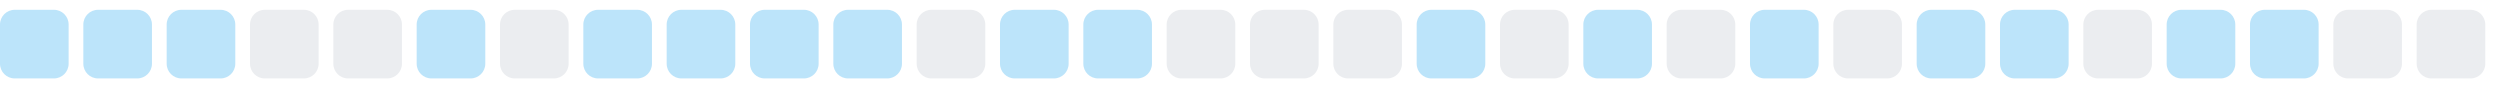
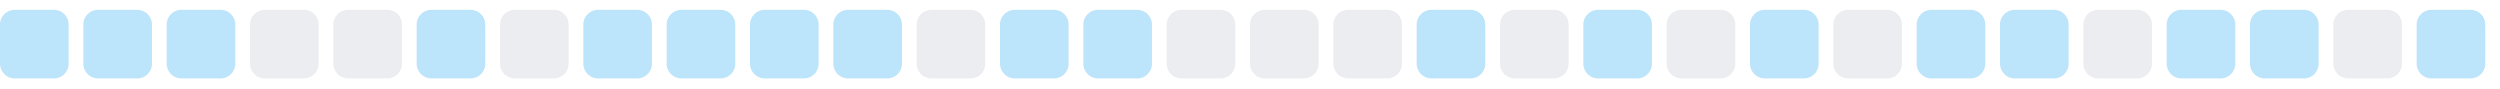
<svg xmlns="http://www.w3.org/2000/svg" width="255" height="9">
  <style>
        .level0 { fill: #ebedf0; }
        .level1 { fill: #bce4fa; }
        .level2 { fill: #75c7f7; }
        .level3 { fill: #30a9f2; }
        .level4 { fill: #008ee6; }
        @media (prefers-color-scheme: dark) {
          .level0 { fill: #161b22; }
          .level1 { fill: #0b3b5c; }
          .level2 { fill: #0a6299; }
          .level3 { fill: #008ee6; }
          .level4 { fill: #5bc4ff; }
        }
      </style>
  <rect x="0.0" y="1" width="7" height="7" rx="1.5" ry="1.5" class="level1" />
  <rect x="8.5" y="1" width="7" height="7" rx="1.5" ry="1.5" class="level1" />
  <rect x="17.0" y="1" width="7" height="7" rx="1.5" ry="1.5" class="level1" />
  <rect x="25.5" y="1" width="7" height="7" rx="1.5" ry="1.5" class="level0" />
  <rect x="34.0" y="1" width="7" height="7" rx="1.5" ry="1.5" class="level0" />
  <rect x="42.5" y="1" width="7" height="7" rx="1.5" ry="1.5" class="level1" />
  <rect x="51.0" y="1" width="7" height="7" rx="1.5" ry="1.5" class="level0" />
  <rect x="59.5" y="1" width="7" height="7" rx="1.5" ry="1.5" class="level1" />
  <rect x="68.0" y="1" width="7" height="7" rx="1.5" ry="1.5" class="level1" />
  <rect x="76.5" y="1" width="7" height="7" rx="1.5" ry="1.5" class="level1" />
  <rect x="85.0" y="1" width="7" height="7" rx="1.5" ry="1.5" class="level1" />
  <rect x="93.5" y="1" width="7" height="7" rx="1.5" ry="1.5" class="level0" />
  <rect x="102.0" y="1" width="7" height="7" rx="1.5" ry="1.5" class="level1" />
  <rect x="110.5" y="1" width="7" height="7" rx="1.5" ry="1.5" class="level1" />
  <rect x="119.0" y="1" width="7" height="7" rx="1.5" ry="1.5" class="level0" />
  <rect x="127.5" y="1" width="7" height="7" rx="1.5" ry="1.5" class="level0" />
  <rect x="136.0" y="1" width="7" height="7" rx="1.5" ry="1.5" class="level0" />
  <rect x="144.5" y="1" width="7" height="7" rx="1.5" ry="1.5" class="level1" />
  <rect x="153.0" y="1" width="7" height="7" rx="1.5" ry="1.5" class="level0" />
  <rect x="161.5" y="1" width="7" height="7" rx="1.5" ry="1.5" class="level1" />
  <rect x="170.0" y="1" width="7" height="7" rx="1.5" ry="1.5" class="level0" />
  <rect x="178.5" y="1" width="7" height="7" rx="1.5" ry="1.5" class="level1" />
  <rect x="187.0" y="1" width="7" height="7" rx="1.5" ry="1.5" class="level0" />
  <rect x="195.5" y="1" width="7" height="7" rx="1.5" ry="1.5" class="level1" />
  <rect x="204.0" y="1" width="7" height="7" rx="1.5" ry="1.5" class="level1" />
  <rect x="212.5" y="1" width="7" height="7" rx="1.5" ry="1.5" class="level0" />
  <rect x="221.0" y="1" width="7" height="7" rx="1.5" ry="1.5" class="level1" />
  <rect x="229.5" y="1" width="7" height="7" rx="1.5" ry="1.5" class="level1" />
  <rect x="238.0" y="1" width="7" height="7" rx="1.5" ry="1.5" class="level0" />
-   <rect x="246.5" y="1" width="7" height="7" rx="1.5" ry="1.5" class="level0" />
+   <rect x="246.5" y="1" width="7" height="7" rx="1.5" ry="1.5" class="level1" />
</svg>
